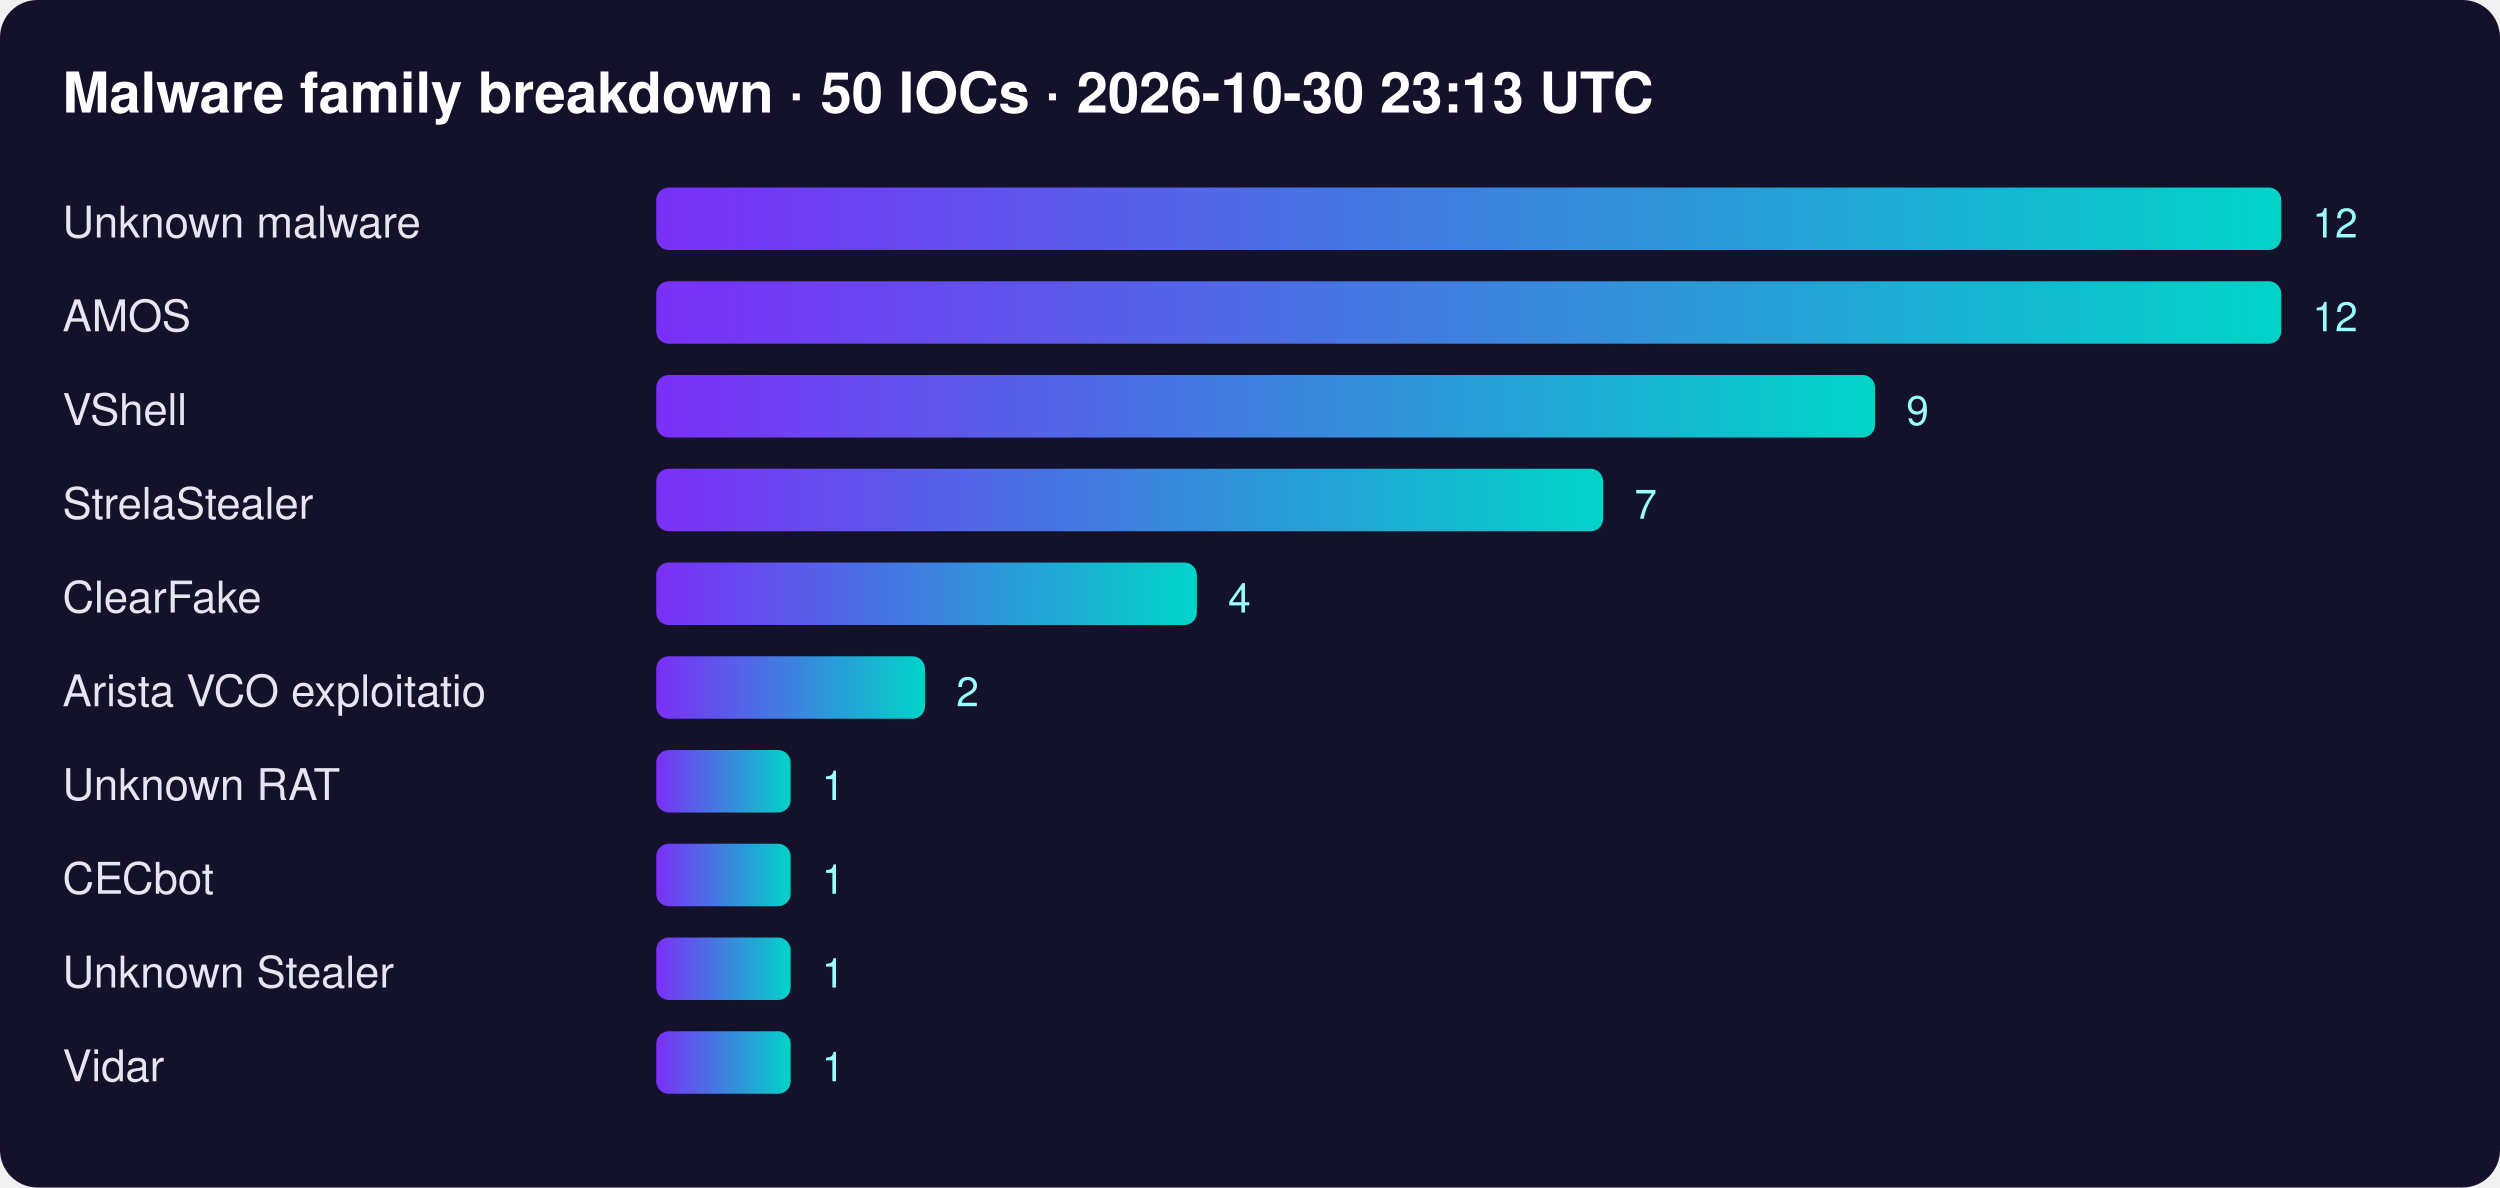
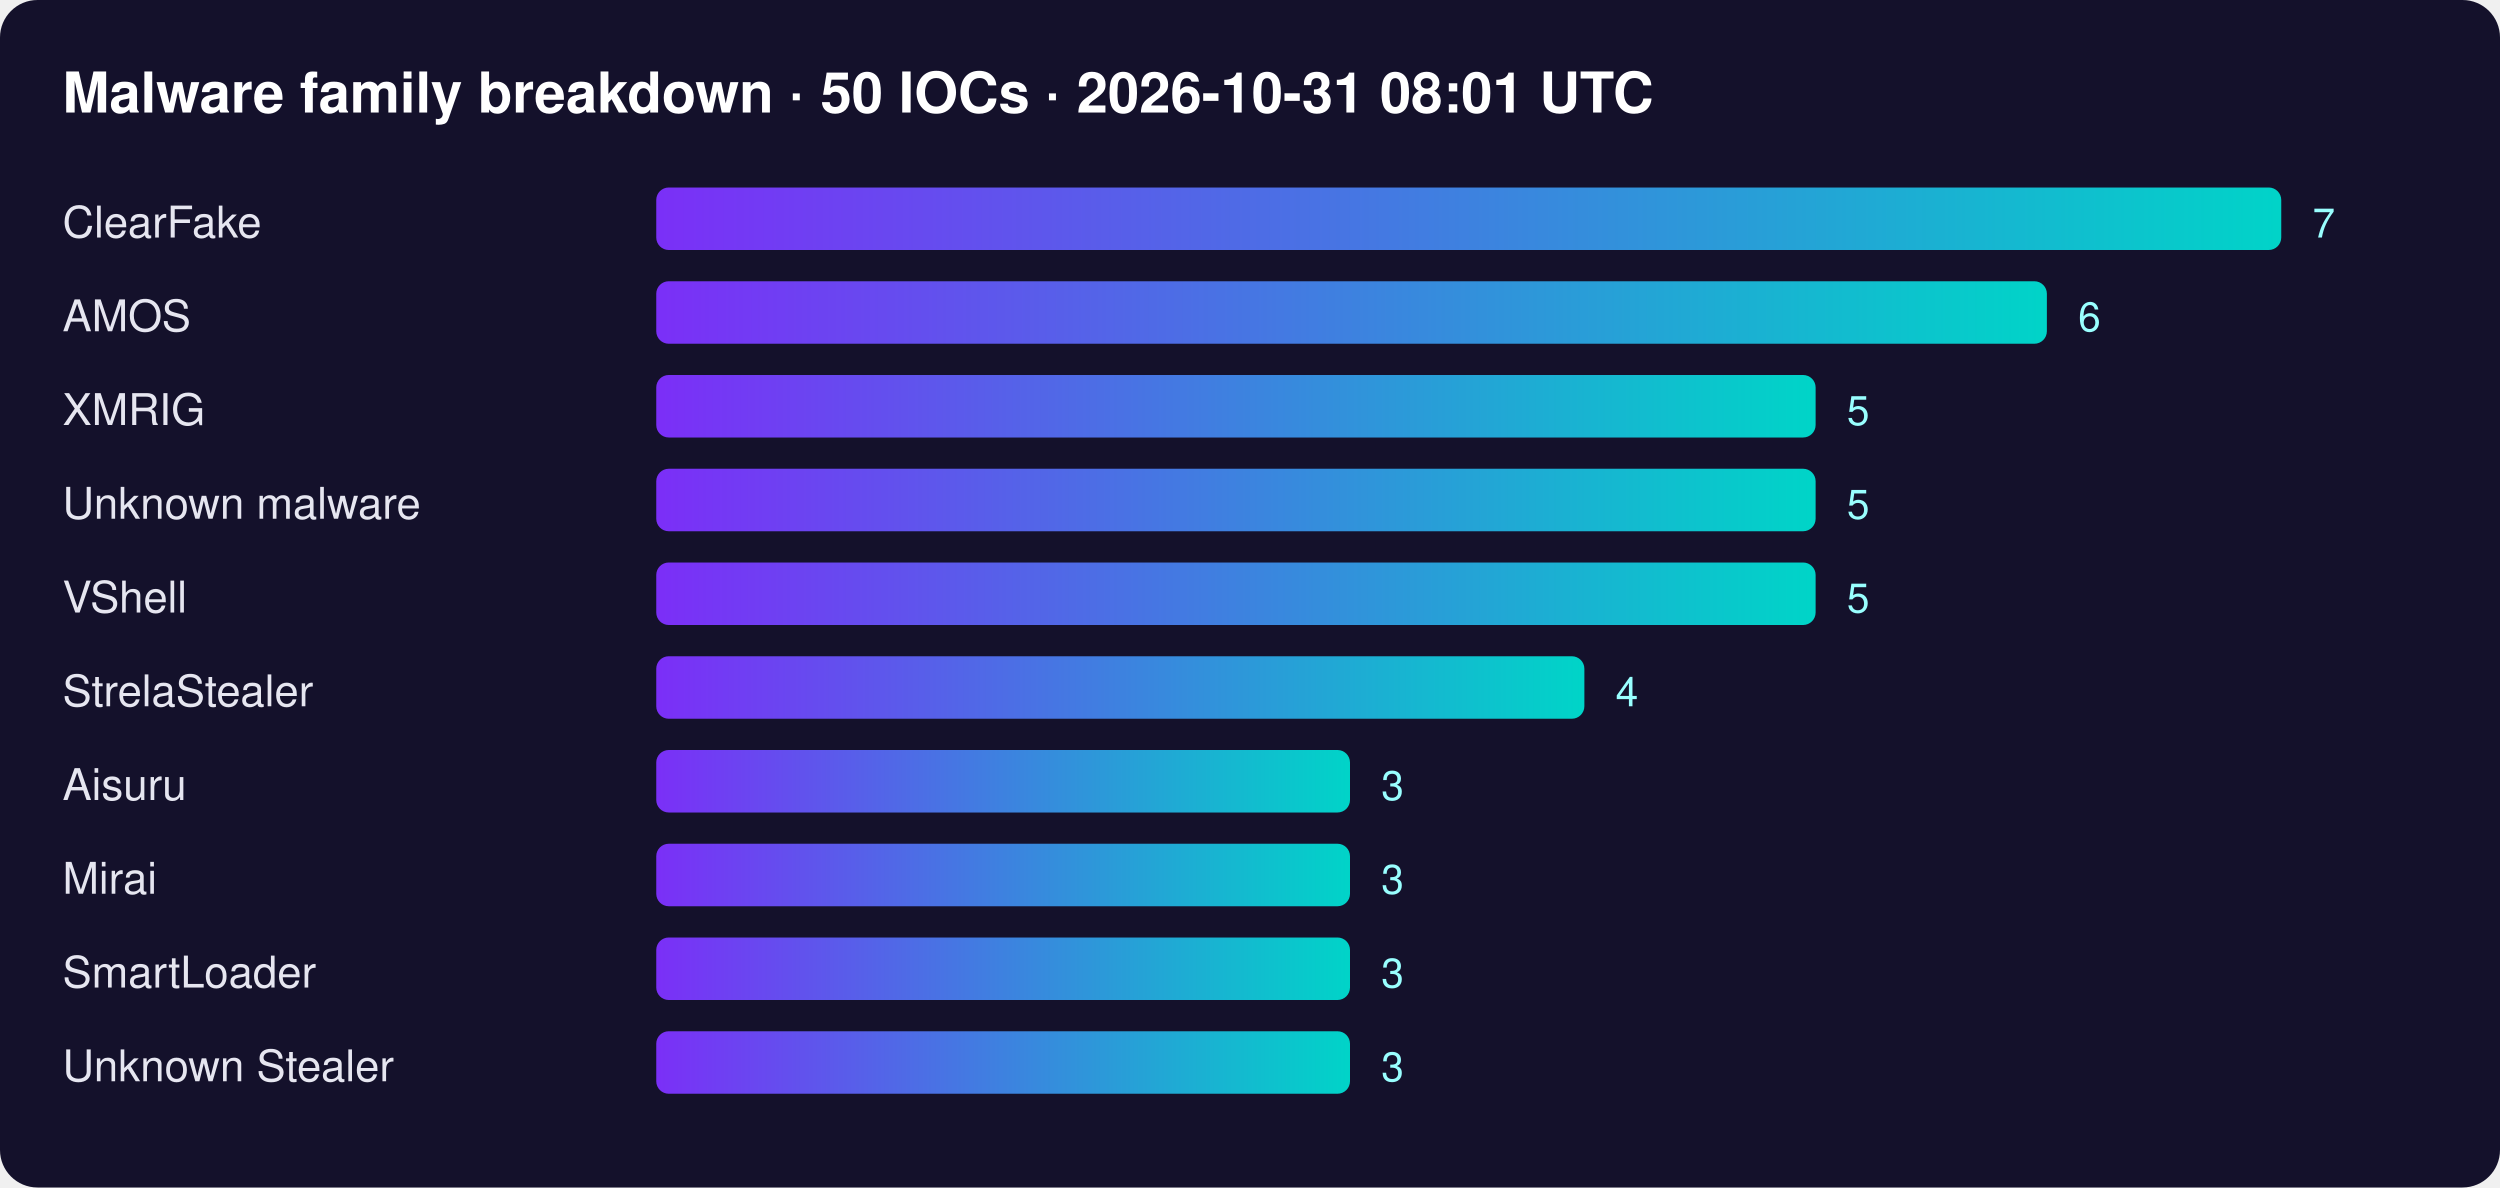
<svg xmlns="http://www.w3.org/2000/svg" width="800" height="380" font-family="Segoe UI,Helvetica,Arial,sans-serif">
  <defs>
    <linearGradient id="g">
      <stop offset="0" stop-color="#7b2ff7" />
      <stop offset="1" stop-color="#00d4c8" />
    </linearGradient>
  </defs>
  <rect width="100%" height="100%" rx="12" fill="#14112b" />
-   <text x="20" y="36" fill="#fff" font-size="18" font-weight="700">Malware family breakdown · 50 IOCs · 2026-10-30 23:13 UTC</text>
-   <text x="20" y="76" fill="#e6e6f0" font-size="14">Unknown malware</text>
+   <text x="20" y="36" fill="#fff" font-size="18" font-weight="700">Malware family breakdown · 50 IOCs · 2026-10-31 08:01 UTC</text>
+   <text x="20" y="76" fill="#e6e6f0" font-size="14">ClearFake</text>
  <rect x="210" y="60" width="520" height="20" rx="4" fill="url(#g)" />
-   <text x="740" y="76" fill="#9ff" font-size="13">12</text>
+   <text x="740" y="76" fill="#9ff" font-size="13">7</text>
  <text x="20" y="106" fill="#e6e6f0" font-size="14">AMOS</text>
-   <rect x="210" y="90" width="520" height="20" rx="4" fill="url(#g)" />
-   <text x="740" y="106" fill="#9ff" font-size="13">12</text>
-   <text x="20" y="136" fill="#e6e6f0" font-size="14">VShell</text>
-   <rect x="210" y="120" width="390" height="20" rx="4" fill="url(#g)" />
-   <text x="610" y="136" fill="#9ff" font-size="13">9</text>
-   <text x="20" y="166" fill="#e6e6f0" font-size="14">StrelaStealer</text>
-   <rect x="210" y="150" width="303" height="20" rx="4" fill="url(#g)" />
-   <text x="523" y="166" fill="#9ff" font-size="13">7</text>
-   <text x="20" y="196" fill="#e6e6f0" font-size="14">ClearFake</text>
-   <rect x="210" y="180" width="173" height="20" rx="4" fill="url(#g)" />
-   <text x="393" y="196" fill="#9ff" font-size="13">4</text>
-   <text x="20" y="226" fill="#e6e6f0" font-size="14">Arista VCO exploitatio</text>
-   <rect x="210" y="210" width="86" height="20" rx="4" fill="url(#g)" />
-   <text x="306" y="226" fill="#9ff" font-size="13">2</text>
-   <text x="20" y="256" fill="#e6e6f0" font-size="14">Unknown RAT</text>
-   <rect x="210" y="240" width="43" height="20" rx="4" fill="url(#g)" />
-   <text x="263" y="256" fill="#9ff" font-size="13">1</text>
-   <text x="20" y="286" fill="#e6e6f0" font-size="14">CECbot</text>
-   <rect x="210" y="270" width="43" height="20" rx="4" fill="url(#g)" />
-   <text x="263" y="286" fill="#9ff" font-size="13">1</text>
-   <text x="20" y="316" fill="#e6e6f0" font-size="14">Unknown Stealer</text>
-   <rect x="210" y="300" width="43" height="20" rx="4" fill="url(#g)" />
-   <text x="263" y="316" fill="#9ff" font-size="13">1</text>
-   <text x="20" y="346" fill="#e6e6f0" font-size="14">Vidar</text>
-   <rect x="210" y="330" width="43" height="20" rx="4" fill="url(#g)" />
-   <text x="263" y="346" fill="#9ff" font-size="13">1</text>
+   <rect x="210" y="90" width="445" height="20" rx="4" fill="url(#g)" />
+   <text x="665" y="106" fill="#9ff" font-size="13">6</text>
+   <text x="20" y="136" fill="#e6e6f0" font-size="14">XMRIG</text>
+   <rect x="210" y="120" width="371" height="20" rx="4" fill="url(#g)" />
+   <text x="591" y="136" fill="#9ff" font-size="13">5</text>
+   <text x="20" y="166" fill="#e6e6f0" font-size="14">Unknown malware</text>
+   <rect x="210" y="150" width="371" height="20" rx="4" fill="url(#g)" />
+   <text x="591" y="166" fill="#9ff" font-size="13">5</text>
+   <text x="20" y="196" fill="#e6e6f0" font-size="14">VShell</text>
+   <rect x="210" y="180" width="371" height="20" rx="4" fill="url(#g)" />
+   <text x="591" y="196" fill="#9ff" font-size="13">5</text>
+   <text x="20" y="226" fill="#e6e6f0" font-size="14">StrelaStealer</text>
+   <rect x="210" y="210" width="297" height="20" rx="4" fill="url(#g)" />
+   <text x="517" y="226" fill="#9ff" font-size="13">4</text>
+   <text x="20" y="256" fill="#e6e6f0" font-size="14">Aisuru</text>
+   <rect x="210" y="240" width="222" height="20" rx="4" fill="url(#g)" />
+   <text x="442" y="256" fill="#9ff" font-size="13">3</text>
+   <text x="20" y="286" fill="#e6e6f0" font-size="14">Mirai</text>
+   <rect x="210" y="270" width="222" height="20" rx="4" fill="url(#g)" />
+   <text x="442" y="286" fill="#9ff" font-size="13">3</text>
+   <text x="20" y="316" fill="#e6e6f0" font-size="14">SmartLoader</text>
+   <rect x="210" y="300" width="222" height="20" rx="4" fill="url(#g)" />
+   <text x="442" y="316" fill="#9ff" font-size="13">3</text>
+   <text x="20" y="346" fill="#e6e6f0" font-size="14">Unknown Stealer</text>
+   <rect x="210" y="330" width="222" height="20" rx="4" fill="url(#g)" />
+   <text x="442" y="346" fill="#9ff" font-size="13">3</text>
</svg>
